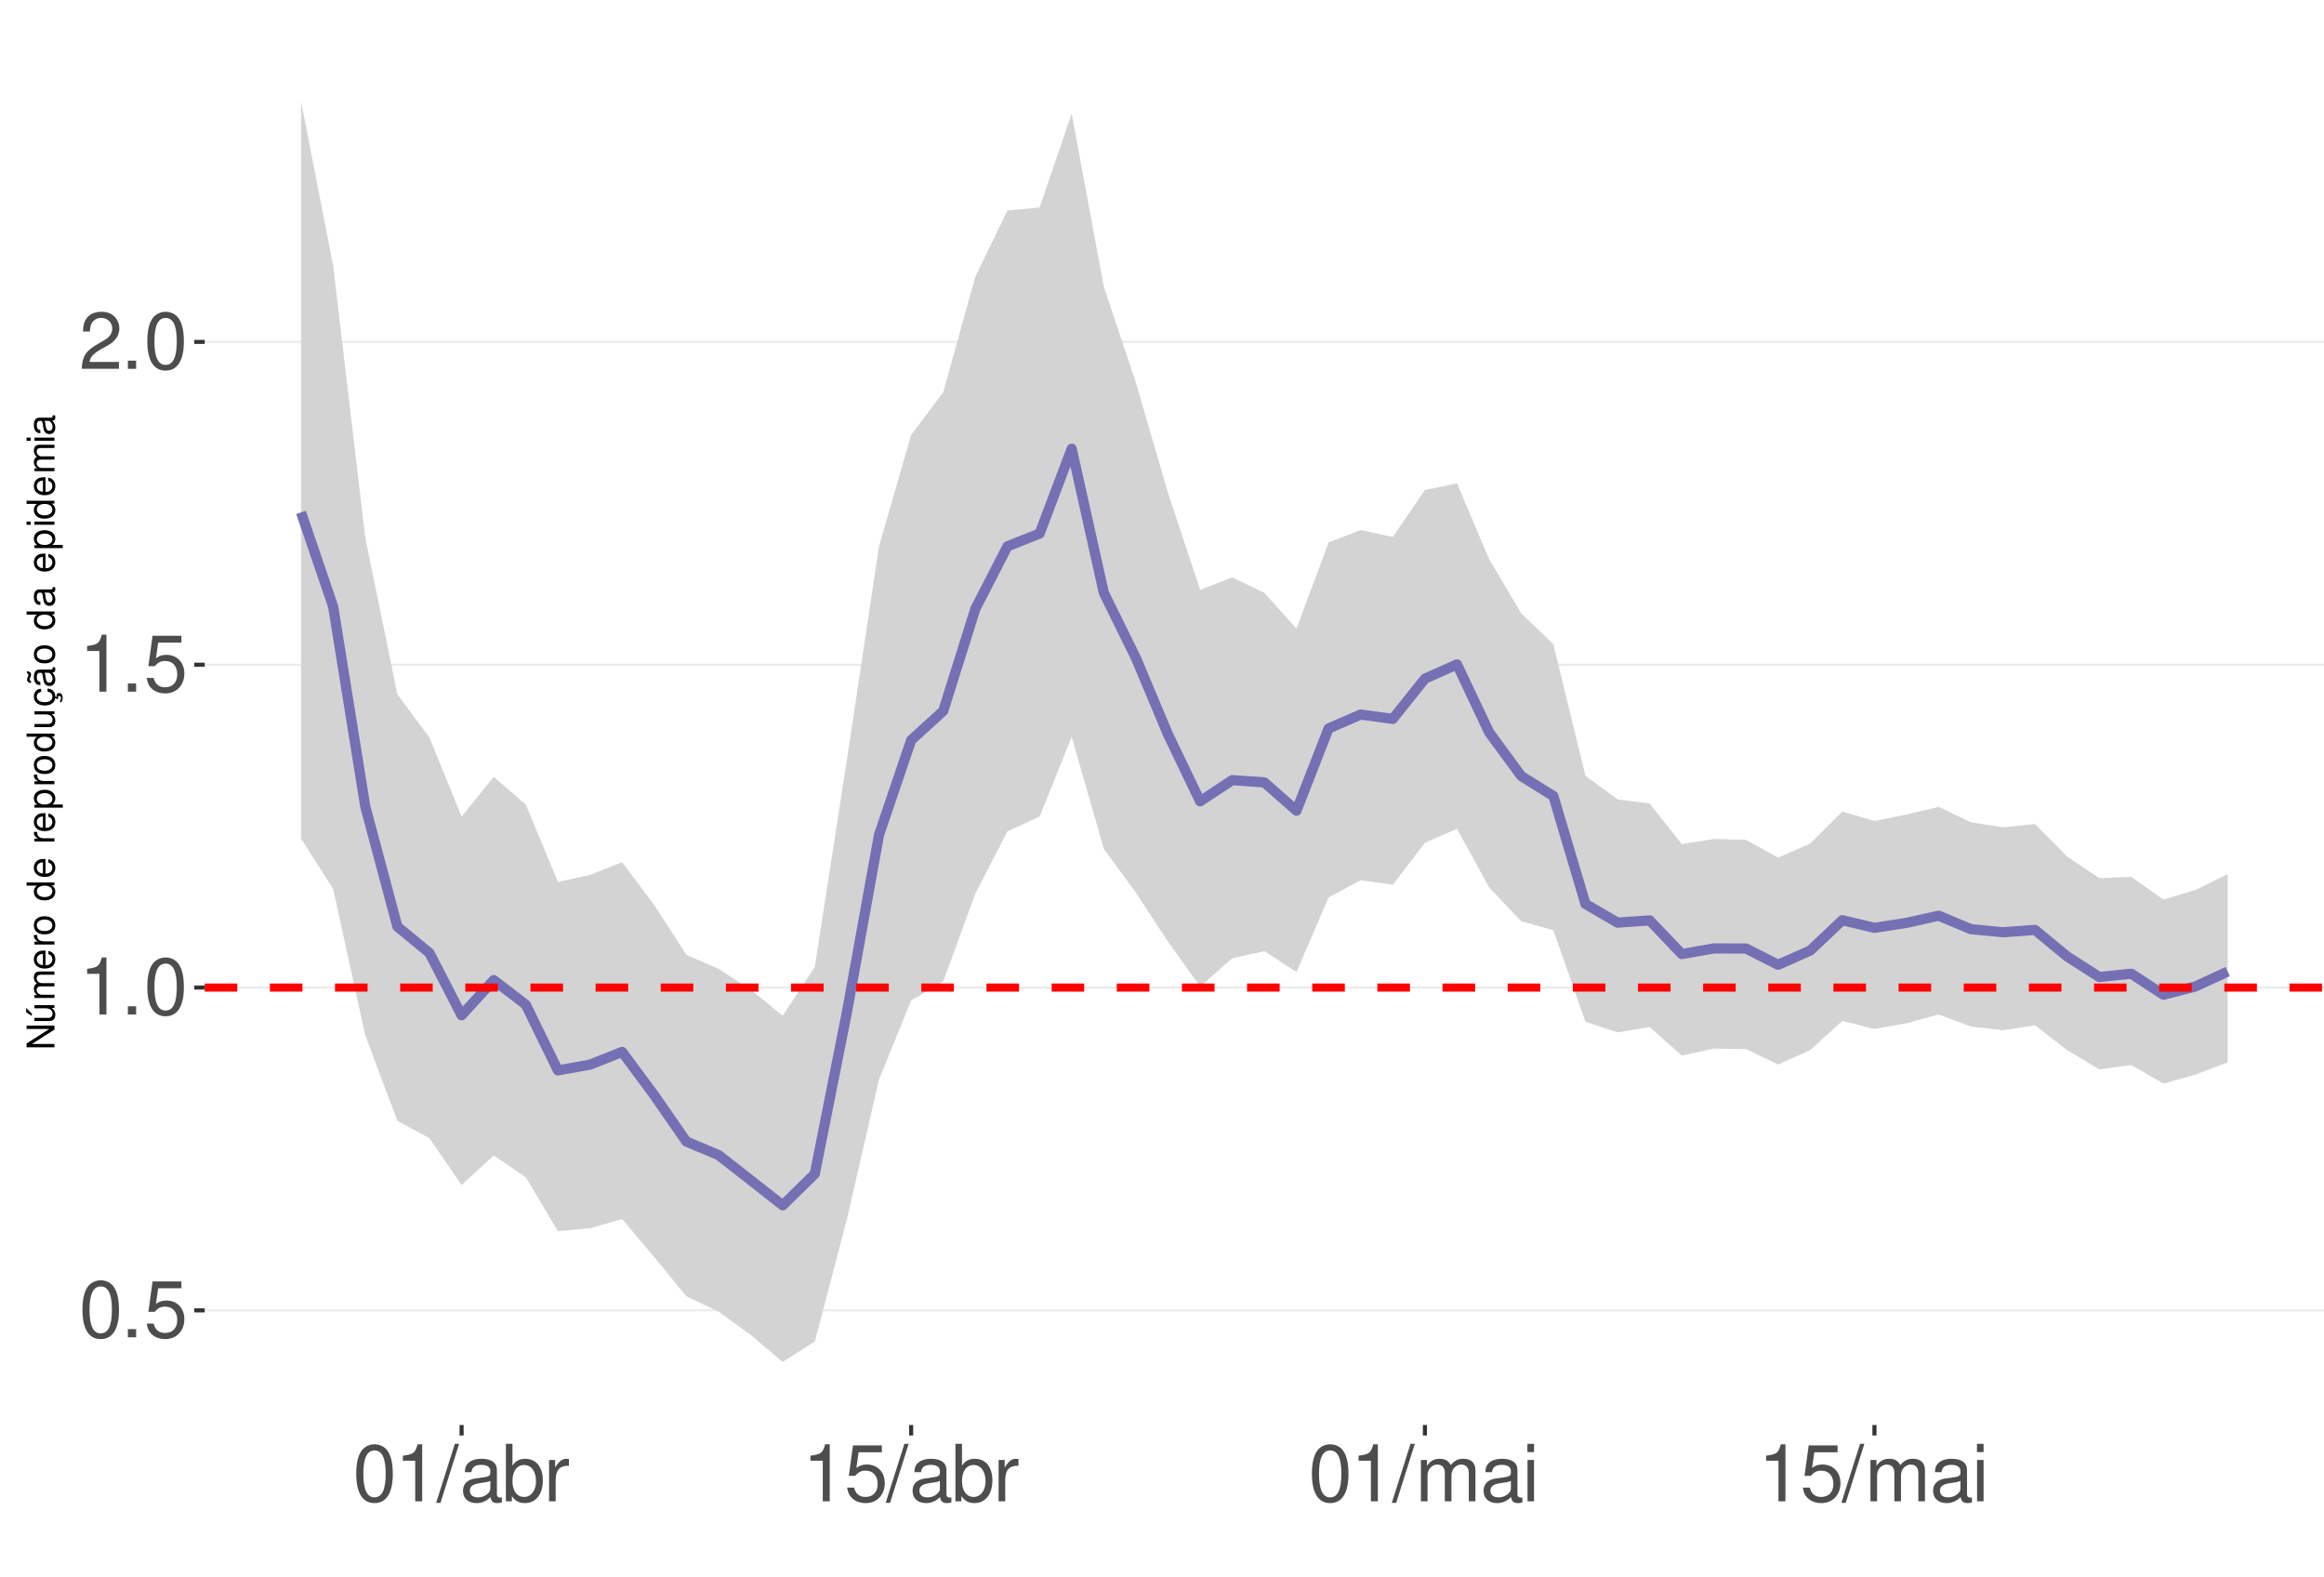
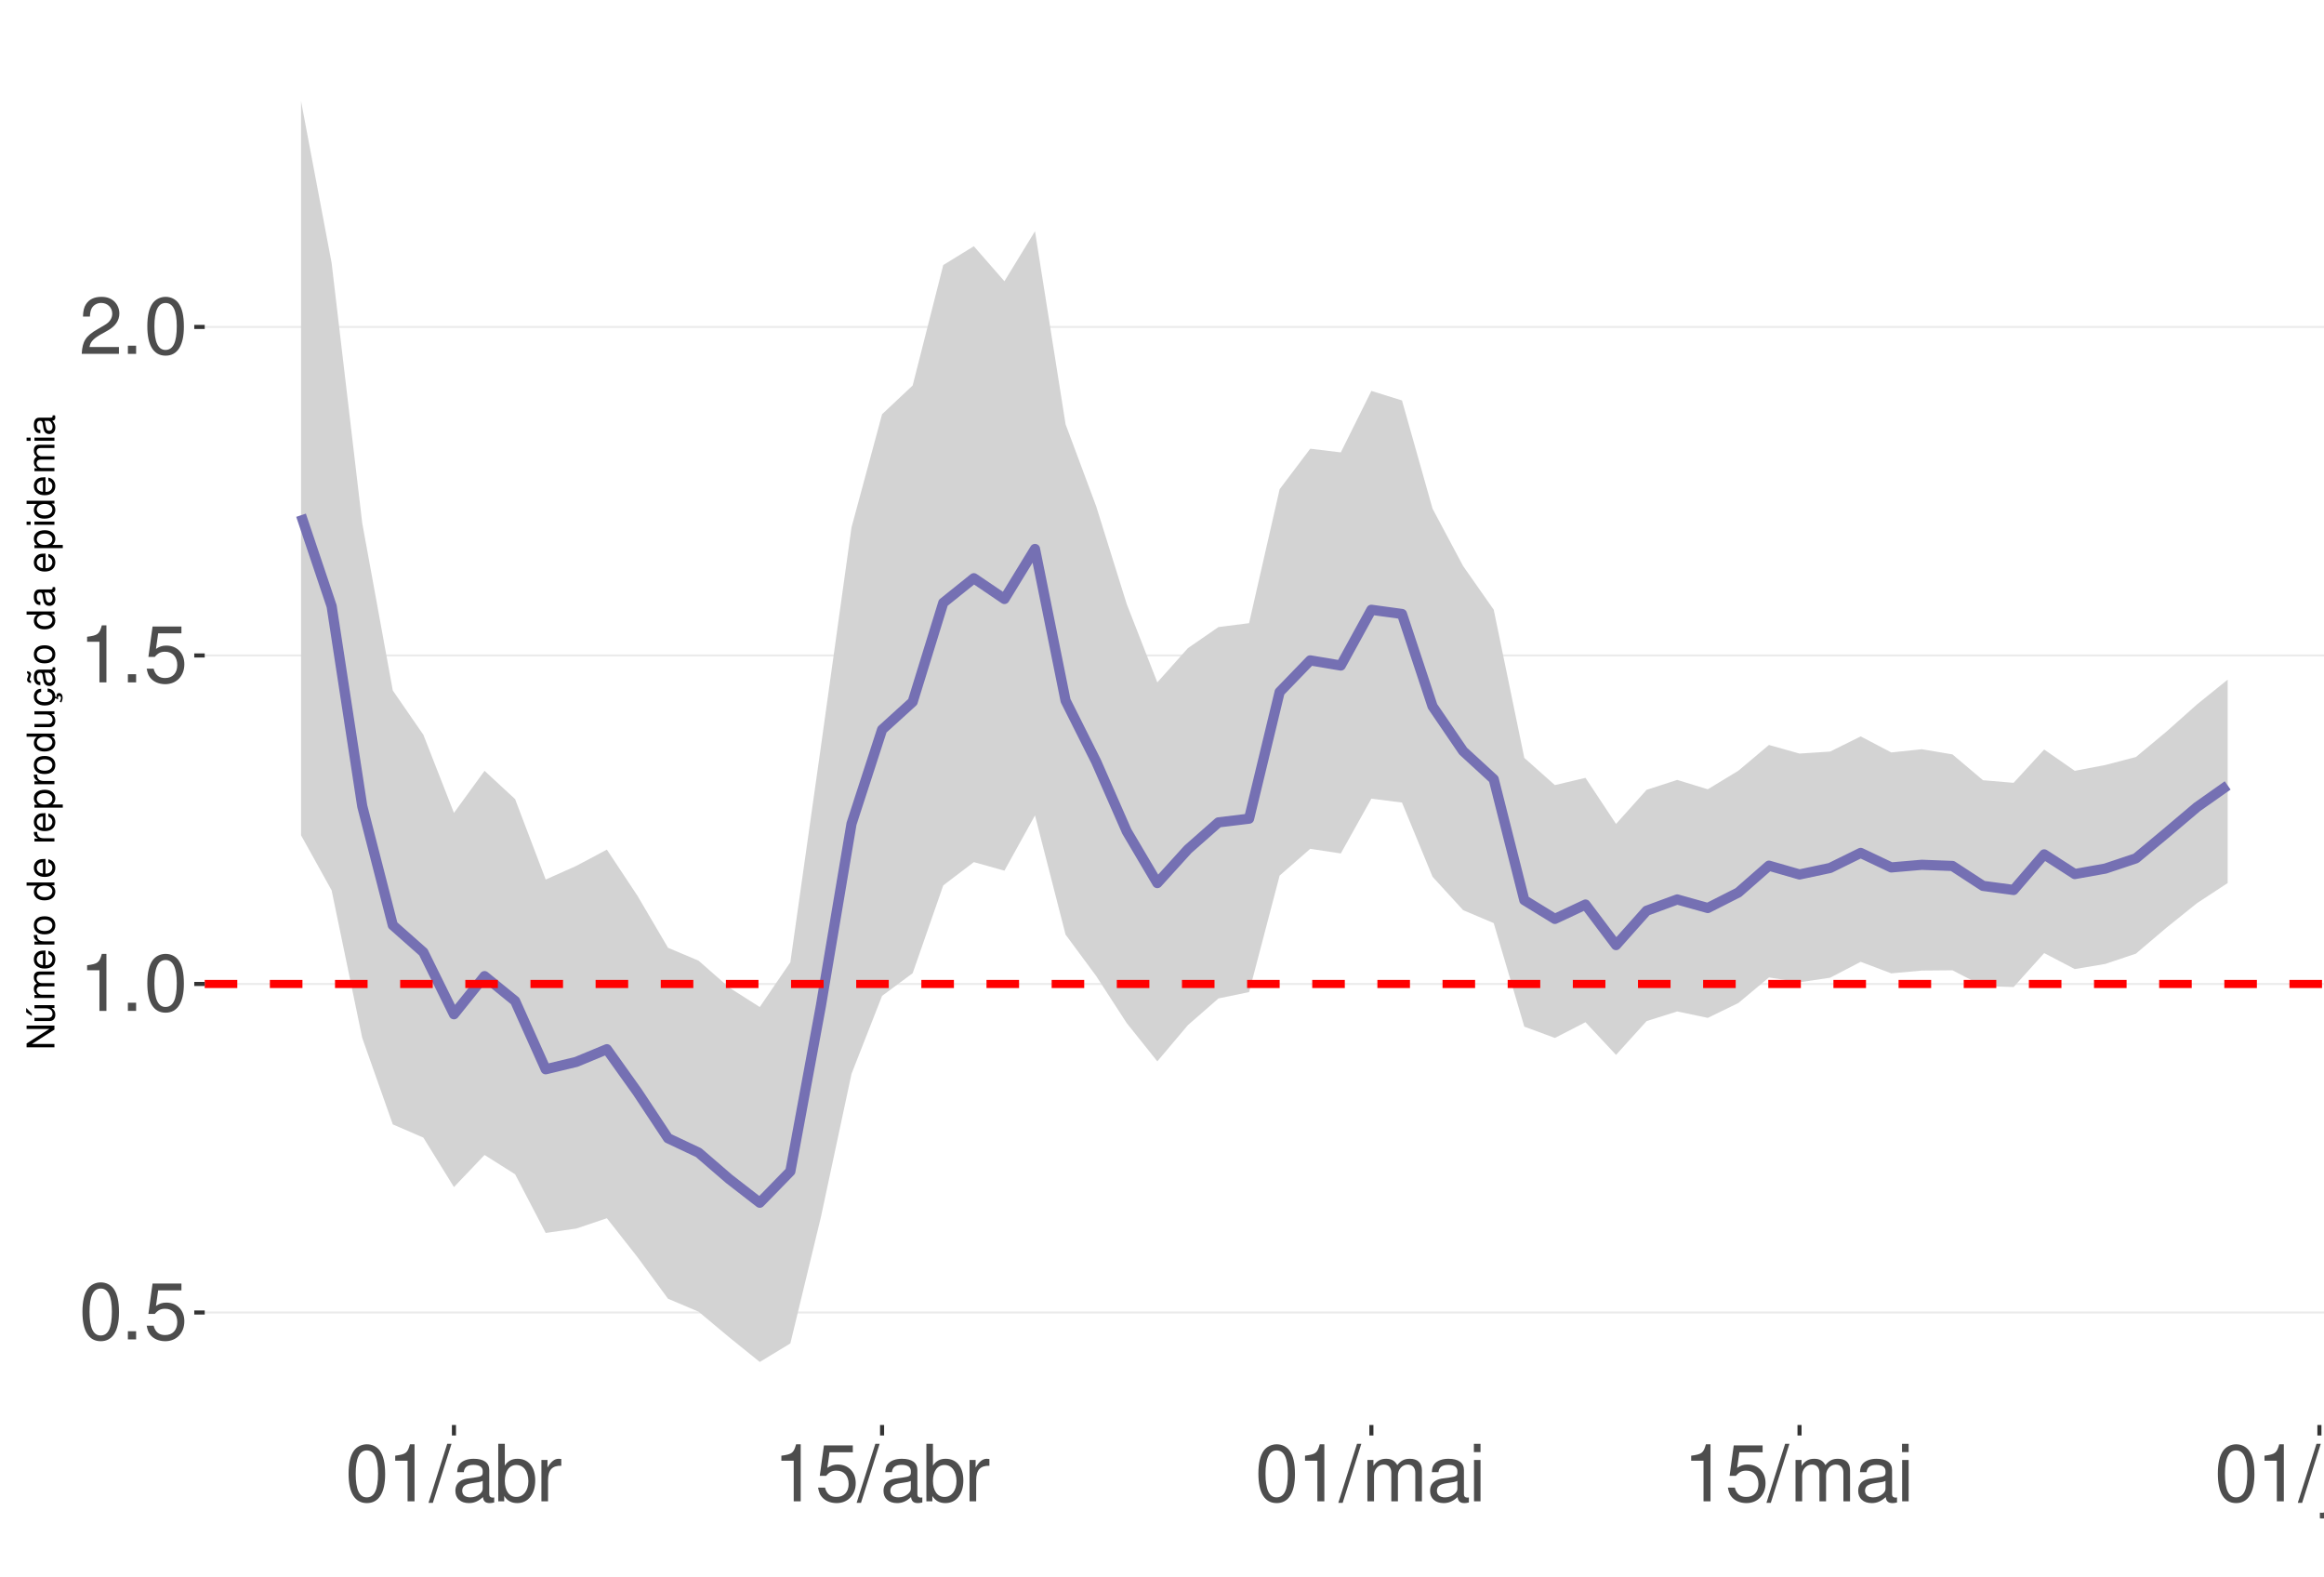
<svg xmlns="http://www.w3.org/2000/svg" xmlns:xlink="http://www.w3.org/1999/xlink" width="609pt" height="413pt" viewBox="0 0 609 413" version="1.1">
  <defs>
    <g>
      <symbol overflow="visible" id="glyph0-0">
        <path style="stroke:none;" d="" />
      </symbol>
      <symbol overflow="visible" id="glyph0-1">
        <path style="stroke:none;" d="M 5.688 -14.938 C 4.312 -14.938 3.078 -14.312 2.312 -13.297 C 1.359 -11.984 0.891 -10 0.891 -7.234 C 0.891 -2.188 2.547 0.469 5.688 0.469 C 8.781 0.469 10.469 -2.188 10.469 -7.109 C 10.469 -10 10.016 -11.938 9.047 -13.297 C 8.281 -14.328 7.062 -14.938 5.688 -14.938 Z M 5.688 -13.328 C 7.641 -13.328 8.609 -11.312 8.609 -7.266 C 8.609 -3.016 7.656 -1.031 5.641 -1.031 C 3.719 -1.031 2.75 -3.094 2.75 -7.203 C 2.75 -11.312 3.719 -13.328 5.688 -13.328 Z M 5.688 -13.328 " />
      </symbol>
      <symbol overflow="visible" id="glyph0-2">
        <path style="stroke:none;" d="M 3.953 -2.141 L 1.797 -2.141 L 1.797 0 L 3.953 0 Z M 3.953 -2.141 " />
      </symbol>
      <symbol overflow="visible" id="glyph0-3">
        <path style="stroke:none;" d="M 9.828 -14.641 L 2.266 -14.641 L 1.172 -6.672 L 2.844 -6.672 C 3.703 -7.688 4.406 -8.031 5.562 -8.031 C 7.516 -8.031 8.734 -6.688 8.734 -4.531 C 8.734 -2.422 7.516 -1.141 5.531 -1.141 C 3.953 -1.141 2.969 -1.938 2.547 -3.594 L 0.719 -3.594 C 0.969 -2.391 1.172 -1.812 1.609 -1.281 C 2.438 -0.172 3.922 0.469 5.578 0.469 C 8.531 0.469 10.594 -1.672 10.594 -4.766 C 10.594 -7.656 8.672 -9.641 5.859 -9.641 C 4.828 -9.641 4 -9.375 3.156 -8.766 L 3.734 -12.844 L 9.828 -12.844 Z M 9.828 -14.641 " />
      </symbol>
      <symbol overflow="visible" id="glyph0-4">
        <path style="stroke:none;" d="M 5.344 -10.641 L 5.344 0 L 7.172 0 L 7.172 -14.938 L 5.969 -14.938 C 5.328 -12.641 4.922 -12.328 2.109 -11.953 L 2.109 -10.641 Z M 5.344 -10.641 " />
      </symbol>
      <symbol overflow="visible" id="glyph0-5">
        <path style="stroke:none;" d="M 10.453 -1.797 L 2.75 -1.797 C 2.938 -3.031 3.594 -3.828 5.391 -4.922 L 7.453 -6.078 C 9.5 -7.203 10.562 -8.734 10.562 -10.578 C 10.562 -11.812 10.062 -12.969 9.188 -13.781 C 8.328 -14.562 7.25 -14.938 5.859 -14.938 C 4 -14.938 2.625 -14.281 1.812 -13 C 1.297 -12.203 1.078 -11.281 1.031 -9.766 L 2.844 -9.766 C 2.906 -10.781 3.031 -11.375 3.281 -11.875 C 3.766 -12.781 4.703 -13.344 5.797 -13.344 C 7.453 -13.344 8.703 -12.141 8.703 -10.531 C 8.703 -9.344 8.016 -8.297 6.719 -7.562 L 4.812 -6.438 C 1.75 -4.688 0.875 -3.281 0.703 -0.016 L 10.453 -0.016 Z M 10.453 -1.797 " />
      </symbol>
      <symbol overflow="visible" id="glyph0-6">
        <path style="stroke:none;" d="M 4.734 -15.062 L -0.172 0.406 L 0.969 0.406 L 5.859 -15.062 Z M 4.734 -15.062 " />
      </symbol>
      <symbol overflow="visible" id="glyph0-7">
        <path style="stroke:none;" d="M 11.047 -1.016 C 10.859 -0.969 10.781 -0.969 10.672 -0.969 C 10.078 -0.969 9.75 -1.281 9.75 -1.812 L 9.75 -8.188 C 9.75 -10.094 8.344 -11.141 5.688 -11.141 C 4.094 -11.141 2.828 -10.672 2.094 -9.875 C 1.594 -9.312 1.391 -8.703 1.344 -7.625 L 3.078 -7.625 C 3.219 -8.938 4 -9.547 5.625 -9.547 C 7.188 -9.547 8.031 -8.969 8.031 -7.938 L 8.031 -7.484 C 8.016 -6.734 7.641 -6.469 6.234 -6.281 C 3.797 -5.969 3.422 -5.891 2.766 -5.625 C 1.516 -5.078 0.875 -4.125 0.875 -2.734 C 0.875 -0.766 2.234 0.469 4.422 0.469 C 5.781 0.469 6.875 0 8.094 -1.109 C 8.219 0 8.766 0.469 9.875 0.469 C 10.25 0.469 10.469 0.438 11.047 0.297 Z M 8.031 -3.406 C 8.031 -2.828 7.875 -2.484 7.359 -2 C 6.656 -1.359 5.797 -1.031 4.797 -1.031 C 3.453 -1.031 2.672 -1.672 2.672 -2.766 C 2.672 -3.906 3.406 -4.484 5.266 -4.75 C 7.109 -5 7.453 -5.078 8.031 -5.344 Z M 8.031 -3.406 " />
      </symbol>
      <symbol overflow="visible" id="glyph0-8">
        <path style="stroke:none;" d="M 1.109 -15.062 L 1.109 0 L 2.672 0 L 2.672 -1.391 C 3.484 -0.125 4.578 0.469 6.094 0.469 C 8.938 0.469 10.797 -1.859 10.797 -5.453 C 10.797 -8.969 9.047 -11.141 6.172 -11.141 C 4.688 -11.141 3.641 -10.578 2.828 -9.359 L 2.828 -15.062 Z M 5.844 -9.516 C 7.766 -9.516 9 -7.844 9 -5.266 C 9 -2.812 7.719 -1.141 5.844 -1.141 C 4 -1.141 2.828 -2.781 2.828 -5.328 C 2.828 -7.875 4 -9.516 5.844 -9.516 Z M 5.844 -9.516 " />
      </symbol>
      <symbol overflow="visible" id="glyph0-9">
        <path style="stroke:none;" d="M 1.422 -10.828 L 1.422 0 L 3.156 0 L 3.156 -5.625 C 3.188 -8.219 4.25 -9.375 6.625 -9.312 L 6.625 -11.078 C 6.344 -11.109 6.172 -11.141 5.969 -11.141 C 4.859 -11.141 4 -10.469 3.016 -8.859 L 3.016 -10.828 Z M 1.422 -10.828 " />
      </symbol>
      <symbol overflow="visible" id="glyph0-10">
        <path style="stroke:none;" d="M 1.453 -10.828 L 1.453 0 L 3.188 0 L 3.188 -6.797 C 3.188 -8.359 4.312 -9.625 5.719 -9.625 C 7 -9.625 7.719 -8.844 7.719 -7.453 L 7.719 0 L 9.453 0 L 9.453 -6.797 C 9.453 -8.359 10.594 -9.625 12 -9.625 C 13.266 -9.625 14 -8.812 14 -7.453 L 14 0 L 15.734 0 L 15.734 -8.125 C 15.734 -10.062 14.625 -11.141 12.594 -11.141 C 11.156 -11.141 10.281 -10.703 9.281 -9.484 C 8.641 -10.641 7.766 -11.141 6.359 -11.141 C 4.922 -11.141 3.953 -10.594 3.031 -9.297 L 3.031 -10.828 Z M 1.453 -10.828 " />
      </symbol>
      <symbol overflow="visible" id="glyph0-11">
        <path style="stroke:none;" d="M 3.094 -10.828 L 1.391 -10.828 L 1.391 0 L 3.094 0 Z M 3.094 -15.062 L 1.359 -15.062 L 1.359 -12.891 L 3.094 -12.891 Z M 3.094 -15.062 " />
      </symbol>
+       <symbol overflow="visible" id="glyph0-12">
+         <path style="stroke:none;" d="M 1.453 -10.828 L 1.453 1.562 C 1.453 2.641 1.109 3 0.047 3 C -0.078 3 -0.141 3 -0.375 2.969 L -0.375 4.438 C -0.172 4.484 -0.062 4.5 0.203 4.5 C 2.141 4.5 3.156 3.734 3.156 2.25 L 3.156 -10.828 Z M 3.156 -15.062 L 1.453 -15.062 L 1.453 -12.891 L 3.156 -12.891 Z M 3.156 -15.062 " />
+       </symbol>
+       <symbol overflow="visible" id="glyph0-13">
+         <path style="stroke:none;" d="M 9.953 0 L 9.953 -10.828 L 8.234 -10.828 L 8.234 -4.688 C 8.234 -2.484 7.078 -1.031 5.281 -1.031 C 3.922 -1.031 3.062 -1.859 3.062 -3.156 L 3.062 -10.828 L 1.344 -10.828 L 1.344 -2.484 C 1.344 -0.688 2.688 0.469 4.797 0.469 C 6.375 0.469 7.391 -0.078 8.406 -1.516 L 8.406 0 Z M 9.953 0 " />
+       </symbol>
+       <symbol overflow="visible" id="glyph0-14">
+         <path style="stroke:none;" d="M 1.453 -10.828 L 1.453 0 L 3.188 0 L 3.188 -5.969 C 3.188 -8.188 4.344 -9.625 6.109 -9.625 C 7.484 -9.625 8.344 -8.797 8.344 -7.5 L 8.344 0 L 10.062 0 L 10.062 -8.188 C 10.062 -9.984 8.719 -11.141 6.625 -11.141 C 5.016 -11.141 3.984 -10.516 3.031 -9 L 3.031 -10.828 Z M 1.453 -10.828 " />
+       </symbol>
      <symbol overflow="visible" id="glyph1-0">
        <path style="stroke:none;" d="" />
      </symbol>
      <symbol overflow="visible" id="glyph1-1">
        <path style="stroke:none;" d="M -7.297 -6.453 L -7.297 -5.578 L -1.328 -5.578 L -7.297 -1.766 L -7.297 -0.766 L 0 -0.766 L 0 -1.641 L -5.906 -1.641 L 0 -5.406 L 0 -6.453 Z M -7.297 -6.453 " />
      </symbol>
      <symbol overflow="visible" id="glyph1-2">
        <path style="stroke:none;" d="M 0 -4.812 L -5.234 -4.812 L -5.234 -3.984 L -2.266 -3.984 C -1.203 -3.984 -0.5 -3.438 -0.5 -2.562 C -0.5 -1.906 -0.906 -1.484 -1.531 -1.484 L -5.234 -1.484 L -5.234 -0.656 L -1.203 -0.656 C -0.328 -0.656 0.234 -1.297 0.234 -2.312 C 0.234 -3.094 -0.047 -3.578 -0.734 -4.062 L 0 -4.062 Z M -7.406 -2.953 L -5.922 -2 L -5.922 -2.594 L -7.406 -4.094 Z M -7.406 -2.953 " />
      </symbol>
      <symbol overflow="visible" id="glyph1-3">
        <path style="stroke:none;" d="M -5.234 -0.703 L 0 -0.703 L 0 -1.547 L -3.297 -1.547 C -4.047 -1.547 -4.656 -2.094 -4.656 -2.766 C -4.656 -3.391 -4.281 -3.734 -3.609 -3.734 L 0 -3.734 L 0 -4.578 L -3.297 -4.578 C -4.047 -4.578 -4.656 -5.125 -4.656 -5.812 C -4.656 -6.422 -4.266 -6.781 -3.609 -6.781 L 0 -6.781 L 0 -7.625 L -3.938 -7.625 C -4.875 -7.625 -5.391 -7.078 -5.391 -6.094 C -5.391 -5.406 -5.188 -4.984 -4.594 -4.484 C -5.156 -4.188 -5.391 -3.766 -5.391 -3.078 C -5.391 -2.375 -5.125 -1.906 -4.5 -1.469 L -5.234 -1.469 Z M -5.234 -0.703 " />
      </symbol>
      <symbol overflow="visible" id="glyph1-4">
        <path style="stroke:none;" d="M -2.344 -5.125 C -3.141 -5.125 -3.625 -5.062 -4.016 -4.922 C -4.875 -4.578 -5.391 -3.781 -5.391 -2.797 C -5.391 -1.344 -4.281 -0.406 -2.547 -0.406 C -0.812 -0.406 0.234 -1.297 0.234 -2.781 C 0.234 -3.984 -0.453 -4.812 -1.594 -5.016 L -1.594 -4.188 C -0.906 -3.953 -0.547 -3.484 -0.547 -2.812 C -0.547 -2.281 -0.781 -1.828 -1.219 -1.547 C -1.516 -1.344 -1.812 -1.281 -2.344 -1.266 Z M -3.016 -1.297 C -3.984 -1.359 -4.625 -1.953 -4.625 -2.797 C -4.625 -3.641 -3.953 -4.234 -3.016 -4.234 Z M -3.016 -1.297 " />
      </symbol>
      <symbol overflow="visible" id="glyph1-5">
        <path style="stroke:none;" d="M -5.234 -0.688 L 0 -0.688 L 0 -1.531 L -2.719 -1.531 C -3.984 -1.547 -4.547 -2.062 -4.516 -3.203 L -5.359 -3.203 C -5.375 -3.062 -5.391 -2.984 -5.391 -2.891 C -5.391 -2.344 -5.062 -1.938 -4.297 -1.453 L -5.234 -1.453 Z M -5.234 -0.688 " />
      </symbol>
      <symbol overflow="visible" id="glyph1-6">
        <path style="stroke:none;" d="M -5.391 -2.719 C -5.391 -1.234 -4.344 -0.359 -2.578 -0.359 C -0.812 -0.359 0.234 -1.234 0.234 -2.734 C 0.234 -4.203 -0.812 -5.094 -2.547 -5.094 C -4.359 -5.094 -5.391 -4.234 -5.391 -2.719 Z M -4.625 -2.734 C -4.625 -3.672 -3.844 -4.234 -2.547 -4.234 C -1.312 -4.234 -0.547 -3.656 -0.547 -2.734 C -0.547 -1.797 -1.312 -1.234 -2.578 -1.234 C -3.844 -1.234 -4.625 -1.797 -4.625 -2.734 Z M -4.625 -2.734 " />
      </symbol>
      <symbol overflow="visible" id="glyph1-7">
        <path style="stroke:none;" d="" />
      </symbol>
      <symbol overflow="visible" id="glyph1-8">
        <path style="stroke:none;" d="M -7.297 -4.953 L -7.297 -4.125 L -4.578 -4.125 C -5.109 -3.766 -5.391 -3.203 -5.391 -2.516 C -5.391 -1.156 -4.297 -0.266 -2.625 -0.266 C -0.859 -0.266 0.234 -1.125 0.234 -2.547 C 0.234 -3.266 -0.047 -3.766 -0.688 -4.203 L 0 -4.203 L 0 -4.953 Z M -4.609 -2.656 C -4.609 -3.547 -3.812 -4.125 -2.562 -4.125 C -1.344 -4.125 -0.547 -3.547 -0.547 -2.656 C -0.547 -1.734 -1.359 -1.125 -2.578 -1.125 C -3.797 -1.125 -4.609 -1.734 -4.609 -2.656 Z M -4.609 -2.656 " />
      </symbol>
      <symbol overflow="visible" id="glyph1-9">
        <path style="stroke:none;" d="M 2.188 -0.547 L 2.188 -1.375 L -0.547 -1.375 C -0.016 -1.812 0.234 -2.312 0.234 -2.984 C 0.234 -4.344 -0.859 -5.234 -2.531 -5.234 C -4.297 -5.234 -5.391 -4.375 -5.391 -2.984 C -5.391 -2.266 -5.062 -1.703 -4.453 -1.312 L -5.234 -1.312 L -5.234 -0.547 Z M -4.609 -2.844 C -4.609 -3.766 -3.797 -4.359 -2.547 -4.359 C -1.359 -4.359 -0.547 -3.75 -0.547 -2.844 C -0.547 -1.953 -1.344 -1.375 -2.578 -1.375 C -3.812 -1.375 -4.609 -1.953 -4.609 -2.844 Z M -4.609 -2.844 " />
      </symbol>
      <symbol overflow="visible" id="glyph1-10">
        <path style="stroke:none;" d="M 0 -4.812 L -5.234 -4.812 L -5.234 -3.984 L -2.266 -3.984 C -1.203 -3.984 -0.5 -3.438 -0.5 -2.562 C -0.5 -1.906 -0.906 -1.484 -1.531 -1.484 L -5.234 -1.484 L -5.234 -0.656 L -1.203 -0.656 C -0.328 -0.656 0.234 -1.297 0.234 -2.312 C 0.234 -3.094 -0.047 -3.578 -0.734 -4.062 L 0 -4.062 Z M 0 -4.812 " />
      </symbol>
      <symbol overflow="visible" id="glyph1-11">
        <path style="stroke:none;" d="M 0.234 -2.641 C 0.234 -3.875 -0.547 -4.703 -1.797 -4.766 L -1.797 -3.938 C -0.953 -3.797 -0.531 -3.359 -0.531 -2.656 C -0.531 -1.734 -1.281 -1.188 -2.516 -1.188 C -3.844 -1.188 -4.625 -1.719 -4.625 -2.625 C -4.625 -3.328 -4.203 -3.766 -3.484 -3.875 L -3.484 -4.703 C -3.984 -4.672 -4.312 -4.562 -4.609 -4.359 C -5.094 -4 -5.391 -3.375 -5.391 -2.641 C -5.391 -1.219 -4.266 -0.312 -2.531 -0.312 C -1.469 -0.312 -0.625 -0.672 -0.156 -1.312 C 0.047 -1.594 0.125 -1.812 0.203 -2.25 L 0.922 -1.938 L 0.984 -2.062 C 0.938 -2.188 0.906 -2.25 0.906 -2.375 C 0.906 -2.656 1.047 -2.828 1.281 -2.828 C 1.547 -2.828 1.734 -2.594 1.734 -2.297 C 1.734 -2.031 1.672 -1.844 1.438 -1.406 L 1.406 -1.312 L 1.812 -1.094 C 2.078 -1.75 2.141 -1.953 2.141 -2.344 C 2.141 -3.109 1.781 -3.578 1.203 -3.578 C 0.781 -3.578 0.547 -3.297 0.547 -2.797 C 0.547 -2.703 0.547 -2.641 0.562 -2.516 Z M 0.234 -2.641 " />
      </symbol>
      <symbol overflow="visible" id="glyph1-12">
        <path style="stroke:none;" d="M -0.484 -5.344 C -0.469 -5.266 -0.469 -5.219 -0.469 -5.172 C -0.469 -4.875 -0.625 -4.719 -0.875 -4.719 L -3.953 -4.719 C -4.891 -4.719 -5.391 -4.047 -5.391 -2.75 C -5.391 -1.984 -5.172 -1.375 -4.781 -1.016 C -4.516 -0.766 -4.203 -0.672 -3.688 -0.656 L -3.688 -1.484 C -4.328 -1.562 -4.625 -1.938 -4.625 -2.719 C -4.625 -3.484 -4.344 -3.891 -3.844 -3.891 L -3.625 -3.891 C -3.266 -3.875 -3.125 -3.703 -3.047 -3.016 C -2.891 -1.844 -2.844 -1.656 -2.719 -1.344 C -2.453 -0.734 -2 -0.422 -1.312 -0.422 C -0.375 -0.422 0.234 -1.078 0.234 -2.141 C 0.234 -2.797 0 -3.328 -0.547 -3.922 C 0 -3.984 0.234 -4.234 0.234 -4.781 C 0.234 -4.953 0.203 -5.062 0.141 -5.344 Z M -1.656 -3.891 C -1.375 -3.891 -1.203 -3.812 -0.969 -3.562 C -0.656 -3.219 -0.5 -2.812 -0.5 -2.312 C -0.5 -1.672 -0.812 -1.297 -1.344 -1.297 C -1.891 -1.297 -2.172 -1.656 -2.297 -2.547 C -2.422 -3.438 -2.453 -3.609 -2.594 -3.891 Z M -7.172 -3.75 C -6.922 -3.672 -6.812 -3.547 -6.812 -3.375 C -6.812 -3.25 -6.875 -2.984 -6.984 -2.734 C -7.156 -2.312 -7.172 -2.25 -7.172 -2.047 C -7.172 -1.594 -6.797 -1.297 -6.141 -1.188 L -6.141 -1.766 C -6.375 -1.812 -6.5 -1.938 -6.5 -2.094 C -6.5 -2.203 -6.469 -2.344 -6.375 -2.578 C -6.156 -3.156 -6.125 -3.234 -6.125 -3.438 C -6.125 -3.922 -6.484 -4.219 -7.172 -4.312 Z M -7.172 -3.75 " />
      </symbol>
      <symbol overflow="visible" id="glyph1-13">
        <path style="stroke:none;" d="M -0.484 -5.344 C -0.469 -5.266 -0.469 -5.219 -0.469 -5.172 C -0.469 -4.875 -0.625 -4.719 -0.875 -4.719 L -3.953 -4.719 C -4.891 -4.719 -5.391 -4.047 -5.391 -2.75 C -5.391 -1.984 -5.172 -1.375 -4.781 -1.016 C -4.516 -0.766 -4.203 -0.672 -3.688 -0.656 L -3.688 -1.484 C -4.328 -1.562 -4.625 -1.938 -4.625 -2.719 C -4.625 -3.484 -4.344 -3.891 -3.844 -3.891 L -3.625 -3.891 C -3.266 -3.875 -3.125 -3.703 -3.047 -3.016 C -2.891 -1.844 -2.844 -1.656 -2.719 -1.344 C -2.453 -0.734 -2 -0.422 -1.312 -0.422 C -0.375 -0.422 0.234 -1.078 0.234 -2.141 C 0.234 -2.797 0 -3.328 -0.547 -3.922 C 0 -3.984 0.234 -4.234 0.234 -4.781 C 0.234 -4.953 0.203 -5.062 0.141 -5.344 Z M -1.656 -3.891 C -1.375 -3.891 -1.203 -3.812 -0.969 -3.562 C -0.656 -3.219 -0.5 -2.812 -0.5 -2.312 C -0.5 -1.672 -0.812 -1.297 -1.344 -1.297 C -1.891 -1.297 -2.172 -1.656 -2.297 -2.547 C -2.422 -3.438 -2.453 -3.609 -2.594 -3.891 Z M -1.656 -3.891 " />
      </symbol>
      <symbol overflow="visible" id="glyph1-14">
        <path style="stroke:none;" d="M -5.234 -1.5 L -5.234 -0.672 L 0 -0.672 L 0 -1.5 Z M -7.297 -1.5 L -7.297 -0.656 L -6.234 -0.656 L -6.234 -1.5 Z M -7.297 -1.5 " />
      </symbol>
    </g>
    <clipPath id="clip1">
      <path d="M 53.645 9.961 L 609 9.961 L 609 373.328 L 53.645 373.328 Z M 53.645 9.961 " />
    </clipPath>
    <clipPath id="clip2">
-       <path d="M 53.645 343 L 609 343 L 609 344 L 53.645 344 Z M 53.645 343 " />
+       <path d="M 53.645 343 L 609 343 L 609 345 L 53.645 345 Z M 53.645 343 " />
    </clipPath>
    <clipPath id="clip3">
-       <path d="M 53.645 258 L 609 258 L 609 259 L 53.645 259 Z M 53.645 258 " />
+       <path d="M 53.645 257 L 609 257 L 609 259 L 53.645 259 Z M 53.645 257 " />
    </clipPath>
    <clipPath id="clip4">
-       <path d="M 53.645 173 L 609 173 L 609 175 L 53.645 175 Z M 53.645 173 " />
+       <path d="M 53.645 171 L 609 171 L 609 172 L 53.645 172 Z M 53.645 171 " />
    </clipPath>
    <clipPath id="clip5">
-       <path d="M 53.645 89 L 609 89 L 609 90 L 53.645 90 Z M 53.645 89 " />
+       <path d="M 53.645 85 L 609 85 L 609 86 L 53.645 86 Z M 53.645 85 " />
    </clipPath>
    <clipPath id="clip6">
-       <path d="M 53.645 257 L 609 257 L 609 260 L 53.645 260 Z M 53.645 257 " />
+       <path d="M 53.645 256 L 609 256 L 609 259 L 53.645 259 Z M 53.645 256 " />
    </clipPath>
  </defs>
  <g id="surface73">
    <rect x="0" y="0" width="609" height="413" style="fill:rgb(100%,100%,100%);fill-opacity:1;stroke:none;" />
    <rect x="0" y="0" width="609" height="413" style="fill:rgb(100%,100%,100%);fill-opacity:1;stroke:none;" />
    <path style="fill:none;stroke-width:1.067;stroke-linecap:round;stroke-linejoin:round;stroke:rgb(100%,100%,100%);stroke-opacity:1;stroke-miterlimit:10;" d="M 0 413 L 609 413 L 609 0 L 0 0 Z M 0 413 " />
    <g clip-path="url(#clip1)" clip-rule="nonzero">
      <path style=" stroke:none;fill-rule:nonzero;fill:rgb(100%,100%,100%);fill-opacity:1;" d="M 53.645 373.328 L 609 373.328 L 609 9.961 L 53.645 9.961 Z M 53.645 373.328 " />
    </g>
    <g clip-path="url(#clip2)" clip-rule="nonzero">
-       <path style="fill:none;stroke-width:0.533;stroke-linecap:butt;stroke-linejoin:round;stroke:rgb(92.157%,92.157%,92.157%);stroke-opacity:1;stroke-miterlimit:10;" d="M 53.645 343.297 L 609 343.297 " />
+       <path style="fill:none;stroke-width:0.533;stroke-linecap:butt;stroke-linejoin:round;stroke:rgb(92.157%,92.157%,92.157%);stroke-opacity:1;stroke-miterlimit:10;" d="M 53.645 343.848 L 609 343.848 " />
    </g>
    <g clip-path="url(#clip3)" clip-rule="nonzero">
-       <path style="fill:none;stroke-width:0.533;stroke-linecap:butt;stroke-linejoin:round;stroke:rgb(92.157%,92.157%,92.157%);stroke-opacity:1;stroke-miterlimit:10;" d="M 53.645 258.723 L 609 258.723 " />
+       <path style="fill:none;stroke-width:0.533;stroke-linecap:butt;stroke-linejoin:round;stroke:rgb(92.157%,92.157%,92.157%);stroke-opacity:1;stroke-miterlimit:10;" d="M 53.645 257.781 L 609 257.781 " />
    </g>
    <g clip-path="url(#clip4)" clip-rule="nonzero">
-       <path style="fill:none;stroke-width:0.533;stroke-linecap:butt;stroke-linejoin:round;stroke:rgb(92.157%,92.157%,92.157%);stroke-opacity:1;stroke-miterlimit:10;" d="M 53.645 174.145 L 609 174.145 " />
+       <path style="fill:none;stroke-width:0.533;stroke-linecap:butt;stroke-linejoin:round;stroke:rgb(92.157%,92.157%,92.157%);stroke-opacity:1;stroke-miterlimit:10;" d="M 53.645 171.719 L 609 171.719 " />
    </g>
    <g clip-path="url(#clip5)" clip-rule="nonzero">
-       <path style="fill:none;stroke-width:0.533;stroke-linecap:butt;stroke-linejoin:round;stroke:rgb(92.157%,92.157%,92.157%);stroke-opacity:1;stroke-miterlimit:10;" d="M 53.645 89.57 L 609 89.57 " />
-     </g>
-     <path style=" stroke:none;fill-rule:nonzero;fill:rgb(82.745%,82.745%,82.745%);fill-opacity:1;" d="M 78.887 26.48 L 87.305 69.637 L 95.719 140.828 L 104.133 181.91 L 112.547 193.246 L 120.961 213.949 L 129.375 203.516 L 137.789 210.812 L 146.203 231.047 L 154.617 229.211 L 163.031 225.887 L 171.449 237.125 L 179.863 250.152 L 188.277 253.797 L 196.691 259.23 L 205.105 266.113 L 213.52 253.301 L 221.934 198.996 L 230.348 143.109 L 238.762 113.961 L 247.18 102.754 L 255.594 72.441 L 264.008 55.156 L 272.422 54.371 L 280.836 29.773 L 289.25 75.109 L 297.664 100.262 L 306.078 129.145 L 314.492 154.523 L 322.906 151.27 L 331.324 155.309 L 339.738 164.695 L 348.152 142.105 L 356.566 138.863 L 364.98 140.676 L 373.395 128.363 L 381.809 126.645 L 390.223 146.48 L 398.637 160.672 L 407.055 168.789 L 415.469 203.266 L 423.883 209.445 L 432.297 210.516 L 440.711 221.141 L 449.125 219.812 L 457.539 220.031 L 465.953 224.676 L 474.367 220.996 L 482.781 212.617 L 491.199 215.074 L 499.613 213.387 L 508.027 211.383 L 516.441 215.418 L 524.855 216.742 L 533.27 215.875 L 541.684 224.406 L 550.098 230.043 L 558.512 229.746 L 566.926 235.676 L 575.344 233.152 L 583.758 228.984 L 583.758 278.324 L 575.344 281.523 L 566.926 283.887 L 558.512 279.027 L 550.098 280.148 L 541.684 275.098 L 533.27 268.621 L 524.855 269.906 L 516.441 268.926 L 508.027 265.762 L 499.613 268.074 L 491.199 269.57 L 482.781 267.453 L 474.367 275.102 L 465.953 278.883 L 457.539 274.84 L 449.125 274.715 L 440.711 276.543 L 432.297 269.062 L 423.883 270.449 L 415.469 267.688 L 407.055 243.695 L 398.637 241.359 L 390.223 232.488 L 381.809 217.125 L 373.395 220.777 L 364.98 231.781 L 356.566 230.59 L 348.152 235.117 L 339.738 254.645 L 331.324 249.184 L 322.906 251.047 L 314.492 258.457 L 306.078 246.711 L 297.664 233.875 L 289.25 222.375 L 280.836 193.02 L 272.422 213.945 L 264.008 217.777 L 255.594 234.078 L 247.18 257.105 L 238.762 262.113 L 230.348 282.781 L 221.934 319.398 L 213.52 351.453 L 205.105 356.812 L 196.691 349.703 L 188.277 343.605 L 179.863 339.617 L 171.449 329.355 L 163.031 319.367 L 154.617 321.777 L 146.203 322.543 L 137.789 308.43 L 129.375 302.719 L 120.961 310.465 L 112.547 298.199 L 104.133 293.652 L 95.719 271.262 L 87.305 232.914 L 78.887 219.688 Z M 78.887 26.48 " />
-     <path style="fill:none;stroke-width:2.667;stroke-linecap:butt;stroke-linejoin:round;stroke:rgb(45.882%,43.922%,70.196%);stroke-opacity:1;stroke-miterlimit:10;" d="M 78.887 134.238 L 87.305 158.914 L 95.719 211.273 L 104.133 242.738 L 112.547 249.68 L 120.961 265.984 L 129.375 256.766 L 137.789 263.211 L 146.203 280.434 L 154.617 278.91 L 163.031 275.578 L 171.449 286.941 L 179.863 299.078 L 188.277 302.59 L 196.691 309.16 L 205.105 315.777 L 213.52 307.527 L 221.934 265.168 L 230.348 218.719 L 238.762 193.93 L 247.18 186.246 L 255.594 159.488 L 264.008 143.121 L 272.422 139.789 L 280.836 117.566 L 289.25 155.281 L 297.664 172.383 L 306.078 192.418 L 314.492 209.93 L 322.906 204.383 L 331.324 204.973 L 339.738 212.387 L 348.152 190.852 L 356.566 187.195 L 364.98 188.34 L 373.395 177.805 L 381.809 174.062 L 390.223 191.852 L 398.637 203.301 L 407.055 208.547 L 415.469 236.812 L 423.883 241.715 L 432.297 241.125 L 440.711 249.949 L 449.125 248.473 L 457.539 248.496 L 465.953 252.754 L 474.367 249.023 L 482.781 241.078 L 491.199 243.082 L 499.613 241.773 L 508.027 239.891 L 516.441 243.418 L 524.855 244.23 L 533.27 243.621 L 541.684 250.566 L 550.098 255.957 L 558.512 255.09 L 566.926 260.605 L 575.344 258.434 L 583.758 254.527 " />
+       <path style="fill:none;stroke-width:0.533;stroke-linecap:butt;stroke-linejoin:round;stroke:rgb(92.157%,92.157%,92.157%);stroke-opacity:1;stroke-miterlimit:10;" d="M 53.645 85.652 L 609 85.652 " />
+     </g>
+     <path style=" stroke:none;fill-rule:nonzero;fill:rgb(82.745%,82.745%,82.745%);fill-opacity:1;" d="M 78.887 26.48 L 86.902 68.906 L 94.918 137.016 L 102.93 180.895 L 110.945 192.5 L 118.957 212.965 L 126.973 201.941 L 134.984 209.352 L 143 230.426 L 151.012 226.848 L 159.027 222.586 L 167.039 234.664 L 175.055 248.301 L 183.066 251.68 L 191.082 258.723 L 199.094 263.82 L 207.109 252.094 L 215.121 195.578 L 223.137 138.168 L 231.148 108.52 L 239.164 100.984 L 247.18 69.438 L 255.191 64.508 L 263.207 73.68 L 271.219 60.574 L 279.234 111.152 L 287.246 132.617 L 295.262 158.266 L 303.273 178.773 L 311.289 169.797 L 319.301 164.273 L 327.316 163.258 L 335.328 128.164 L 343.344 117.555 L 351.355 118.523 L 359.371 102.41 L 367.383 104.91 L 375.398 133.266 L 383.41 148.297 L 391.426 159.73 L 399.441 198.551 L 407.453 205.684 L 415.469 203.781 L 423.48 215.859 L 431.496 206.918 L 439.508 204.324 L 447.523 206.777 L 455.535 201.914 L 463.551 195.168 L 471.562 197.422 L 479.578 196.898 L 487.59 192.922 L 495.605 197.125 L 503.617 196.285 L 511.633 197.637 L 519.645 204.406 L 527.66 205.086 L 535.676 196.363 L 543.688 201.941 L 551.703 200.418 L 559.715 198.324 L 567.73 191.652 L 575.742 184.523 L 583.758 178.059 L 583.758 231.34 L 575.742 236.598 L 567.73 243.027 L 559.715 249.836 L 551.703 252.531 L 543.688 253.879 L 535.676 249.695 L 527.66 258.586 L 519.645 258.32 L 511.633 254.199 L 503.617 254.27 L 495.605 255 L 487.59 251.98 L 479.578 256.145 L 471.562 257.336 L 463.551 256.074 L 455.535 262.77 L 447.523 266.668 L 439.508 264.98 L 431.496 267.504 L 423.48 276.363 L 415.469 267.801 L 407.453 271.922 L 399.441 268.961 L 391.426 241.84 L 383.41 238.445 L 375.398 229.699 L 367.383 210.254 L 359.371 209.234 L 351.355 223.59 L 343.344 222.379 L 335.328 229.383 L 327.316 259.91 L 319.301 261.57 L 311.289 268.562 L 303.273 278.051 L 295.262 268.047 L 287.246 255.691 L 279.234 244.859 L 271.219 213.621 L 263.207 228.098 L 255.191 225.859 L 247.18 231.957 L 239.164 254.957 L 231.148 260.902 L 223.137 281.324 L 215.121 318.836 L 207.109 351.953 L 199.094 356.812 L 191.082 350.344 L 183.066 343.641 L 175.055 340.246 L 167.039 329.336 L 159.027 319.156 L 151.012 321.859 L 143 323.012 L 134.984 307.637 L 126.973 302.582 L 118.957 310.996 L 110.945 298.039 L 102.93 294.57 L 94.918 271.898 L 86.902 233.262 L 78.887 218.824 Z M 78.887 26.48 " />
+     <path style="fill:none;stroke-width:2.667;stroke-linecap:butt;stroke-linejoin:round;stroke:rgb(45.882%,43.922%,70.196%);stroke-opacity:1;stroke-miterlimit:10;" d="M 78.887 134.977 L 86.902 158.809 L 94.918 211.172 L 102.93 242.379 L 110.945 249.469 L 118.957 265.715 L 126.973 255.73 L 134.984 262.242 L 143 280.129 L 151.012 278.199 L 159.027 274.879 L 167.039 286.102 L 175.055 298.195 L 183.066 301.973 L 191.082 308.883 L 199.094 315.094 L 207.109 306.867 L 215.121 263.473 L 223.137 215.824 L 231.148 191.156 L 239.164 183.879 L 247.18 157.918 L 255.191 151.488 L 263.207 156.918 L 271.219 143.824 L 279.234 183.555 L 287.246 199.523 L 295.262 217.797 L 303.273 231.352 L 311.289 222.508 L 319.301 215.449 L 327.316 214.477 L 335.328 181.289 L 343.344 173.008 L 351.355 174.355 L 359.371 159.754 L 367.383 160.852 L 375.398 185.039 L 383.41 196.777 L 391.426 204.133 L 399.441 235.816 L 407.453 240.734 L 415.469 236.977 L 423.48 247.594 L 431.496 238.598 L 439.508 235.641 L 447.523 237.883 L 455.535 233.816 L 463.551 226.793 L 471.562 229.094 L 479.578 227.391 L 487.59 223.449 L 495.605 227.25 L 503.617 226.562 L 511.633 226.867 L 519.645 232.086 L 527.66 233.156 L 535.676 223.836 L 543.688 228.984 L 551.703 227.551 L 559.715 224.871 L 567.73 218.199 L 575.742 211.418 L 583.758 205.766 " />
    <g clip-path="url(#clip6)" clip-rule="nonzero">
-       <path style="fill:none;stroke-width:2.134;stroke-linecap:butt;stroke-linejoin:round;stroke:rgb(100%,0%,0%);stroke-opacity:1;stroke-dasharray:8.536,8.536;stroke-miterlimit:10;" d="M 53.645 258.723 L 609 258.723 " />
-     </g>
-     <g style="fill:rgb(30.196%,30.196%,30.196%);fill-opacity:1;">
-       <use xlink:href="#glyph0-1" x="20.715" y="350.351" />
-       <use xlink:href="#glyph0-2" x="31.715" y="350.351" />
-       <use xlink:href="#glyph0-3" x="37.715" y="350.351" />
-     </g>
-     <g style="fill:rgb(30.196%,30.196%,30.196%);fill-opacity:1;">
-       <use xlink:href="#glyph0-4" x="20.715" y="265.776" />
-       <use xlink:href="#glyph0-2" x="31.715" y="265.776" />
-       <use xlink:href="#glyph0-1" x="37.715" y="265.776" />
-     </g>
-     <g style="fill:rgb(30.196%,30.196%,30.196%);fill-opacity:1;">
-       <use xlink:href="#glyph0-4" x="20.715" y="181.198" />
-       <use xlink:href="#glyph0-2" x="31.715" y="181.198" />
-       <use xlink:href="#glyph0-3" x="37.715" y="181.198" />
-     </g>
-     <g style="fill:rgb(30.196%,30.196%,30.196%);fill-opacity:1;">
-       <use xlink:href="#glyph0-5" x="20.715" y="96.624" />
-       <use xlink:href="#glyph0-2" x="31.715" y="96.624" />
-       <use xlink:href="#glyph0-1" x="37.715" y="96.624" />
-     </g>
-     <path style="fill:none;stroke-width:1.067;stroke-linecap:butt;stroke-linejoin:round;stroke:rgb(20%,20%,20%);stroke-opacity:1;stroke-miterlimit:10;" d="M 50.906 343.297 L 53.645 343.297 " />
-     <path style="fill:none;stroke-width:1.067;stroke-linecap:butt;stroke-linejoin:round;stroke:rgb(20%,20%,20%);stroke-opacity:1;stroke-miterlimit:10;" d="M 50.906 258.723 L 53.645 258.723 " />
-     <path style="fill:none;stroke-width:1.067;stroke-linecap:butt;stroke-linejoin:round;stroke:rgb(20%,20%,20%);stroke-opacity:1;stroke-miterlimit:10;" d="M 50.906 174.145 L 53.645 174.145 " />
-     <path style="fill:none;stroke-width:1.067;stroke-linecap:butt;stroke-linejoin:round;stroke:rgb(20%,20%,20%);stroke-opacity:1;stroke-miterlimit:10;" d="M 50.906 89.57 L 53.645 89.57 " />
-     <path style="fill:none;stroke-width:1.067;stroke-linecap:butt;stroke-linejoin:round;stroke:rgb(20%,20%,20%);stroke-opacity:1;stroke-miterlimit:10;" d="M 120.961 376.07 L 120.961 373.328 " />
-     <path style="fill:none;stroke-width:1.067;stroke-linecap:butt;stroke-linejoin:round;stroke:rgb(20%,20%,20%);stroke-opacity:1;stroke-miterlimit:10;" d="M 238.762 376.07 L 238.762 373.328 " />
-     <path style="fill:none;stroke-width:1.067;stroke-linecap:butt;stroke-linejoin:round;stroke:rgb(20%,20%,20%);stroke-opacity:1;stroke-miterlimit:10;" d="M 373.395 376.07 L 373.395 373.328 " />
-     <path style="fill:none;stroke-width:1.067;stroke-linecap:butt;stroke-linejoin:round;stroke:rgb(20%,20%,20%);stroke-opacity:1;stroke-miterlimit:10;" d="M 491.199 376.07 L 491.199 373.328 " />
-     <g style="fill:rgb(30.196%,30.196%,30.196%);fill-opacity:1;">
-       <use xlink:href="#glyph0-1" x="92.461" y="393.315" />
-       <use xlink:href="#glyph0-4" x="103.461" y="393.315" />
-       <use xlink:href="#glyph0-6" x="114.461" y="393.315" />
-       <use xlink:href="#glyph0-7" x="120.461" y="393.315" />
-       <use xlink:href="#glyph0-8" x="131.461" y="393.315" />
-       <use xlink:href="#glyph0-9" x="142.461" y="393.315" />
-     </g>
-     <g style="fill:rgb(30.196%,30.196%,30.196%);fill-opacity:1;">
-       <use xlink:href="#glyph0-4" x="210.262" y="393.315" />
-       <use xlink:href="#glyph0-3" x="221.262" y="393.315" />
-       <use xlink:href="#glyph0-6" x="232.262" y="393.315" />
-       <use xlink:href="#glyph0-7" x="238.262" y="393.315" />
-       <use xlink:href="#glyph0-8" x="249.262" y="393.315" />
-       <use xlink:href="#glyph0-9" x="260.262" y="393.315" />
-     </g>
-     <g style="fill:rgb(30.196%,30.196%,30.196%);fill-opacity:1;">
-       <use xlink:href="#glyph0-1" x="342.895" y="393.315" />
-       <use xlink:href="#glyph0-4" x="353.895" y="393.315" />
-       <use xlink:href="#glyph0-6" x="364.895" y="393.315" />
-       <use xlink:href="#glyph0-10" x="370.895" y="393.315" />
-       <use xlink:href="#glyph0-7" x="387.895" y="393.315" />
-       <use xlink:href="#glyph0-11" x="398.895" y="393.315" />
-     </g>
-     <g style="fill:rgb(30.196%,30.196%,30.196%);fill-opacity:1;">
-       <use xlink:href="#glyph0-4" x="460.699" y="393.315" />
-       <use xlink:href="#glyph0-3" x="471.699" y="393.315" />
-       <use xlink:href="#glyph0-6" x="482.699" y="393.315" />
-       <use xlink:href="#glyph0-10" x="488.699" y="393.315" />
-       <use xlink:href="#glyph0-7" x="505.699" y="393.315" />
-       <use xlink:href="#glyph0-11" x="516.699" y="393.315" />
+       <path style="fill:none;stroke-width:2.134;stroke-linecap:butt;stroke-linejoin:round;stroke:rgb(100%,0%,0%);stroke-opacity:1;stroke-dasharray:8.536,8.536;stroke-miterlimit:10;" d="M 53.645 257.781 L 609 257.781 " />
+     </g>
+     <g style="fill:rgb(30.196%,30.196%,30.196%);fill-opacity:1;">
+       <use xlink:href="#glyph0-1" x="20.715" y="350.901" />
+       <use xlink:href="#glyph0-2" x="31.715" y="350.901" />
+       <use xlink:href="#glyph0-3" x="37.715" y="350.901" />
+     </g>
+     <g style="fill:rgb(30.196%,30.196%,30.196%);fill-opacity:1;">
+       <use xlink:href="#glyph0-4" x="20.715" y="264.835" />
+       <use xlink:href="#glyph0-2" x="31.715" y="264.835" />
+       <use xlink:href="#glyph0-1" x="37.715" y="264.835" />
+     </g>
+     <g style="fill:rgb(30.196%,30.196%,30.196%);fill-opacity:1;">
+       <use xlink:href="#glyph0-4" x="20.715" y="178.772" />
+       <use xlink:href="#glyph0-2" x="31.715" y="178.772" />
+       <use xlink:href="#glyph0-3" x="37.715" y="178.772" />
+     </g>
+     <g style="fill:rgb(30.196%,30.196%,30.196%);fill-opacity:1;">
+       <use xlink:href="#glyph0-5" x="20.715" y="92.706" />
+       <use xlink:href="#glyph0-2" x="31.715" y="92.706" />
+       <use xlink:href="#glyph0-1" x="37.715" y="92.706" />
+     </g>
+     <path style="fill:none;stroke-width:1.067;stroke-linecap:butt;stroke-linejoin:round;stroke:rgb(20%,20%,20%);stroke-opacity:1;stroke-miterlimit:10;" d="M 50.906 343.848 L 53.645 343.848 " />
+     <path style="fill:none;stroke-width:1.067;stroke-linecap:butt;stroke-linejoin:round;stroke:rgb(20%,20%,20%);stroke-opacity:1;stroke-miterlimit:10;" d="M 50.906 257.781 L 53.645 257.781 " />
+     <path style="fill:none;stroke-width:1.067;stroke-linecap:butt;stroke-linejoin:round;stroke:rgb(20%,20%,20%);stroke-opacity:1;stroke-miterlimit:10;" d="M 50.906 171.719 L 53.645 171.719 " />
+     <path style="fill:none;stroke-width:1.067;stroke-linecap:butt;stroke-linejoin:round;stroke:rgb(20%,20%,20%);stroke-opacity:1;stroke-miterlimit:10;" d="M 50.906 85.652 L 53.645 85.652 " />
+     <path style="fill:none;stroke-width:1.067;stroke-linecap:butt;stroke-linejoin:round;stroke:rgb(20%,20%,20%);stroke-opacity:1;stroke-miterlimit:10;" d="M 118.957 376.07 L 118.957 373.328 " />
+     <path style="fill:none;stroke-width:1.067;stroke-linecap:butt;stroke-linejoin:round;stroke:rgb(20%,20%,20%);stroke-opacity:1;stroke-miterlimit:10;" d="M 231.148 376.07 L 231.148 373.328 " />
+     <path style="fill:none;stroke-width:1.067;stroke-linecap:butt;stroke-linejoin:round;stroke:rgb(20%,20%,20%);stroke-opacity:1;stroke-miterlimit:10;" d="M 359.371 376.07 L 359.371 373.328 " />
+     <path style="fill:none;stroke-width:1.067;stroke-linecap:butt;stroke-linejoin:round;stroke:rgb(20%,20%,20%);stroke-opacity:1;stroke-miterlimit:10;" d="M 471.562 376.07 L 471.562 373.328 " />
+     <path style="fill:none;stroke-width:1.067;stroke-linecap:butt;stroke-linejoin:round;stroke:rgb(20%,20%,20%);stroke-opacity:1;stroke-miterlimit:10;" d="M 607.797 376.07 L 607.797 373.328 " />
+     <g style="fill:rgb(30.196%,30.196%,30.196%);fill-opacity:1;">
+       <use xlink:href="#glyph0-1" x="90.457" y="393.315" />
+       <use xlink:href="#glyph0-4" x="101.457" y="393.315" />
+       <use xlink:href="#glyph0-6" x="112.457" y="393.315" />
+       <use xlink:href="#glyph0-7" x="118.457" y="393.315" />
+       <use xlink:href="#glyph0-8" x="129.457" y="393.315" />
+       <use xlink:href="#glyph0-9" x="140.457" y="393.315" />
+     </g>
+     <g style="fill:rgb(30.196%,30.196%,30.196%);fill-opacity:1;">
+       <use xlink:href="#glyph0-4" x="202.648" y="393.315" />
+       <use xlink:href="#glyph0-3" x="213.648" y="393.315" />
+       <use xlink:href="#glyph0-6" x="224.648" y="393.315" />
+       <use xlink:href="#glyph0-7" x="230.648" y="393.315" />
+       <use xlink:href="#glyph0-8" x="241.648" y="393.315" />
+       <use xlink:href="#glyph0-9" x="252.648" y="393.315" />
+     </g>
+     <g style="fill:rgb(30.196%,30.196%,30.196%);fill-opacity:1;">
+       <use xlink:href="#glyph0-1" x="328.871" y="393.315" />
+       <use xlink:href="#glyph0-4" x="339.871" y="393.315" />
+       <use xlink:href="#glyph0-6" x="350.871" y="393.315" />
+       <use xlink:href="#glyph0-10" x="356.871" y="393.315" />
+       <use xlink:href="#glyph0-7" x="373.871" y="393.315" />
+       <use xlink:href="#glyph0-11" x="384.871" y="393.315" />
+     </g>
+     <g style="fill:rgb(30.196%,30.196%,30.196%);fill-opacity:1;">
+       <use xlink:href="#glyph0-4" x="441.062" y="393.315" />
+       <use xlink:href="#glyph0-3" x="452.062" y="393.315" />
+       <use xlink:href="#glyph0-6" x="463.062" y="393.315" />
+       <use xlink:href="#glyph0-10" x="469.062" y="393.315" />
+       <use xlink:href="#glyph0-7" x="486.062" y="393.315" />
+       <use xlink:href="#glyph0-11" x="497.062" y="393.315" />
+     </g>
+     <g style="fill:rgb(30.196%,30.196%,30.196%);fill-opacity:1;">
+       <use xlink:href="#glyph0-1" x="580.297" y="393.315" />
+       <use xlink:href="#glyph0-4" x="591.297" y="393.315" />
+       <use xlink:href="#glyph0-6" x="602.297" y="393.315" />
+       <use xlink:href="#glyph0-12" x="608.297" y="393.315" />
+       <use xlink:href="#glyph0-13" x="613.297" y="393.315" />
+       <use xlink:href="#glyph0-14" x="624.297" y="393.315" />
    </g>
    <g style="fill:rgb(0%,0%,0%);fill-opacity:1;">
      <use xlink:href="#glyph1-1" x="14.263" y="275.145" />
      <use xlink:href="#glyph1-2" x="14.263" y="268.145" />
      <use xlink:href="#glyph1-3" x="14.263" y="262.145" />
      <use xlink:href="#glyph1-4" x="14.263" y="254.145" />
      <use xlink:href="#glyph1-5" x="14.263" y="248.145" />
      <use xlink:href="#glyph1-6" x="14.263" y="245.145" />
      <use xlink:href="#glyph1-7" x="14.263" y="239.145" />
      <use xlink:href="#glyph1-8" x="14.263" y="236.145" />
      <use xlink:href="#glyph1-4" x="14.263" y="230.145" />
      <use xlink:href="#glyph1-7" x="14.263" y="224.145" />
      <use xlink:href="#glyph1-5" x="14.263" y="221.145" />
      <use xlink:href="#glyph1-4" x="14.263" y="218.145" />
      <use xlink:href="#glyph1-9" x="14.263" y="212.145" />
      <use xlink:href="#glyph1-5" x="14.263" y="206.145" />
      <use xlink:href="#glyph1-6" x="14.263" y="203.145" />
      <use xlink:href="#glyph1-8" x="14.263" y="197.145" />
      <use xlink:href="#glyph1-10" x="14.263" y="191.145" />
      <use xlink:href="#glyph1-11" x="14.263" y="185.145" />
      <use xlink:href="#glyph1-12" x="14.263" y="180.145" />
      <use xlink:href="#glyph1-6" x="14.263" y="174.145" />
      <use xlink:href="#glyph1-7" x="14.263" y="168.145" />
      <use xlink:href="#glyph1-8" x="14.263" y="165.145" />
      <use xlink:href="#glyph1-13" x="14.263" y="159.145" />
      <use xlink:href="#glyph1-7" x="14.263" y="153.145" />
      <use xlink:href="#glyph1-4" x="14.263" y="150.145" />
      <use xlink:href="#glyph1-9" x="14.263" y="144.145" />
      <use xlink:href="#glyph1-14" x="14.263" y="138.145" />
      <use xlink:href="#glyph1-8" x="14.263" y="136.145" />
      <use xlink:href="#glyph1-4" x="14.263" y="130.145" />
      <use xlink:href="#glyph1-3" x="14.263" y="124.145" />
      <use xlink:href="#glyph1-14" x="14.263" y="116.145" />
      <use xlink:href="#glyph1-13" x="14.263" y="114.145" />
    </g>
  </g>
</svg>
